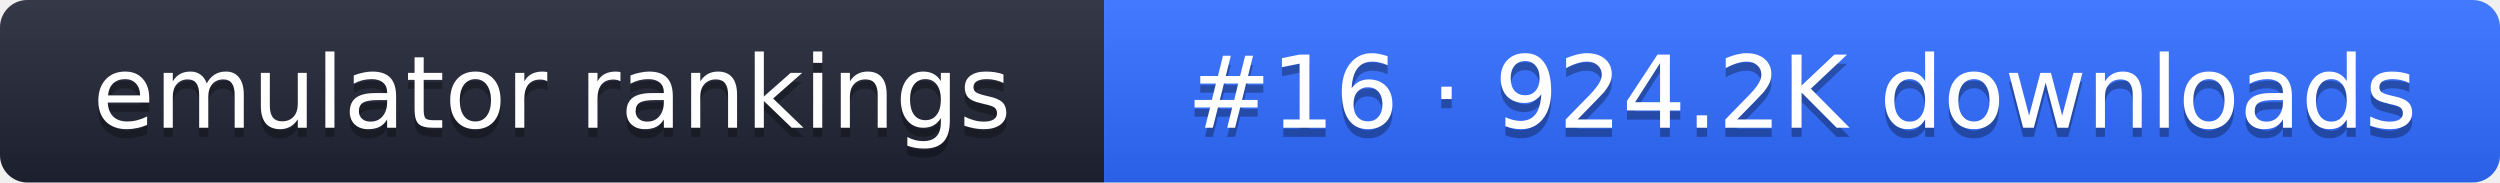
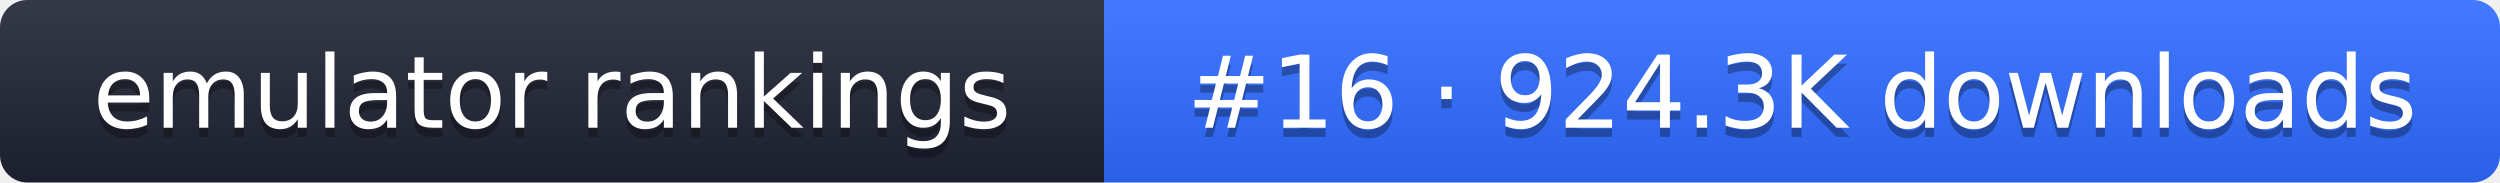
- <svg xmlns="http://www.w3.org/2000/svg" width="274" height="20" role="img" aria-label="emulator rankings: #16 · 924.2K downloads">
+ <svg xmlns="http://www.w3.org/2000/svg" width="274" height="20" role="img" aria-label="emulator rankings: #16 · 924.3K downloads">
  <linearGradient id="g" x2="0" y2="100%">
    <stop offset="0" stop-color="#fff" stop-opacity=".1" />
    <stop offset="1" stop-opacity=".1" />
  </linearGradient>
  <clipPath id="r">
    <rect width="274" height="20" rx="3" fill="#fff" />
  </clipPath>
  <g clip-path="url(#r)">
    <rect width="121" height="20" fill="#1f2433" />
    <rect x="121" width="153" height="20" fill="#2f6bff" />
    <rect width="274" height="20" fill="url(#g)" />
  </g>
  <g fill="#fff" text-anchor="middle" font-family="Verdana,DejaVu Sans,sans-serif" font-size="11">
    <text x="60.5" y="15" fill="#010101" fill-opacity=".3">emulator rankings</text>
    <text x="60.5" y="14">emulator rankings</text>
-     <text x="197.5" y="15" fill="#010101" fill-opacity=".3">#16 · 924.2K downloads</text>
-     <text x="197.5" y="14">#16 · 924.2K downloads</text>
+     <text x="197.5" y="15" fill="#010101" fill-opacity=".3">#16 · 924.3K downloads</text>
+     <text x="197.5" y="14">#16 · 924.3K downloads</text>
  </g>
</svg>
